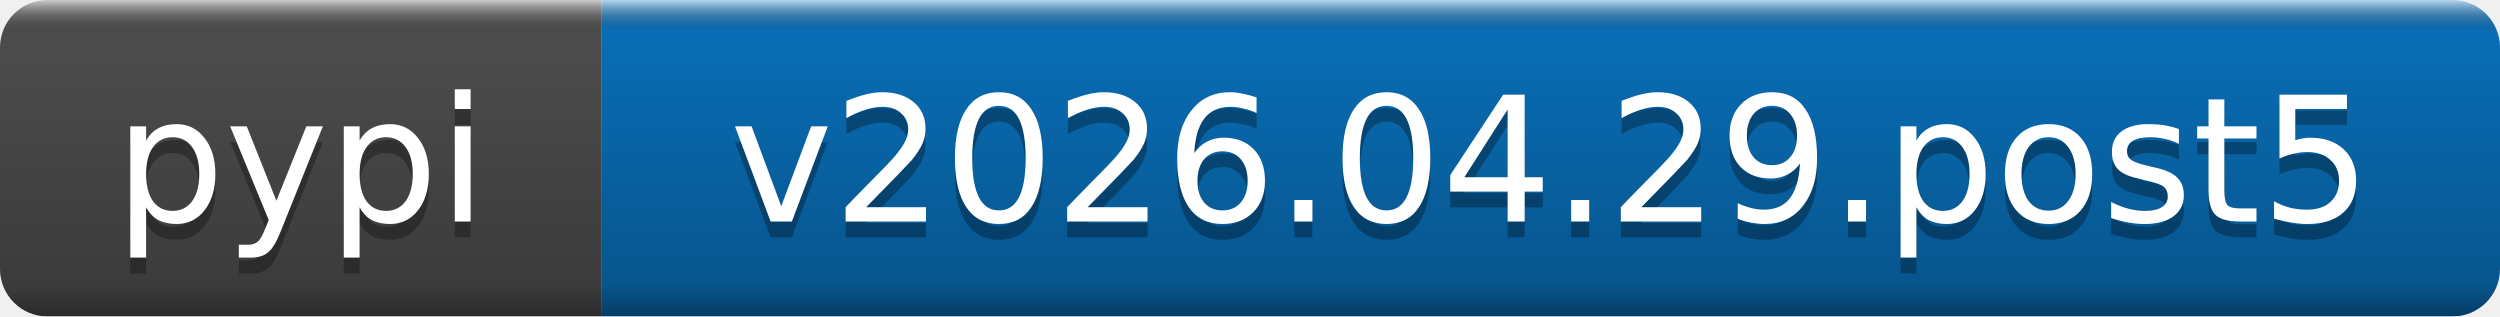
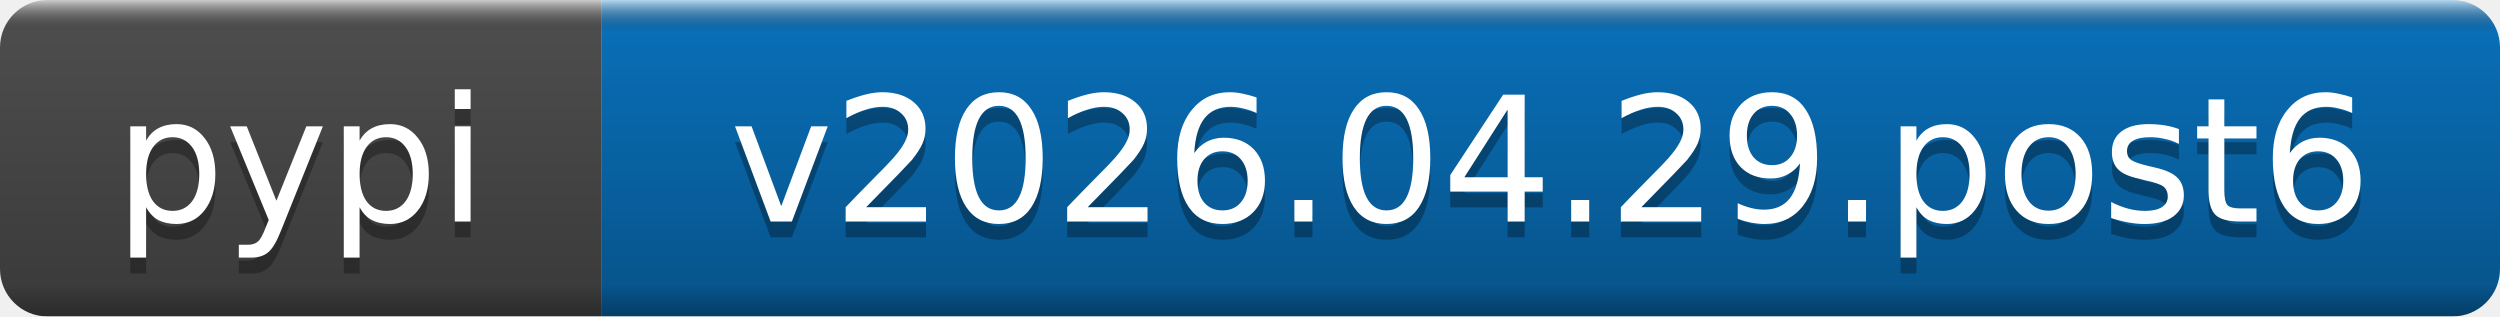
- <svg xmlns="http://www.w3.org/2000/svg" width="158" height="20" role="img" aria-label="pypi: v2026.04.29.post5">
+ <svg xmlns="http://www.w3.org/2000/svg" width="158" height="20" role="img" aria-label="pypi: v2026.04.29.post6">
  <linearGradient id="b" x2="0" y2="100%">
    <stop offset="0" stop-color="#fff" stop-opacity=".7" />
    <stop offset=".1" stop-opacity=".1" />
    <stop offset=".9" stop-opacity=".3" />
    <stop offset="1" stop-opacity=".5" />
  </linearGradient>
  <mask id="a">
    <rect width="158" height="20" rx="3" fill="#fff" />
  </mask>
  <g mask="url(#a)">
    <rect width="38" height="20" fill="#555" />
    <rect x="38" width="120" height="20" fill="#0a7aca" />
    <rect width="158" height="20" fill="url(#b)" />
  </g>
  <g fill="#fff" text-anchor="middle" font-family="DejaVu Sans,Verdana,Geneva,sans-serif" font-size="11">
    <text x="19" y="15" fill="#010101" fill-opacity=".3">pypi</text>
    <text x="19" y="14">pypi</text>
-     <text x="98" y="15" fill="#010101" fill-opacity=".3">v2026.04.29.post5</text>
-     <text x="98" y="14">v2026.04.29.post5</text>
+     <text x="98" y="15" fill="#010101" fill-opacity=".3">v2026.04.29.post6</text>
+     <text x="98" y="14">v2026.04.29.post6</text>
  </g>
</svg>
